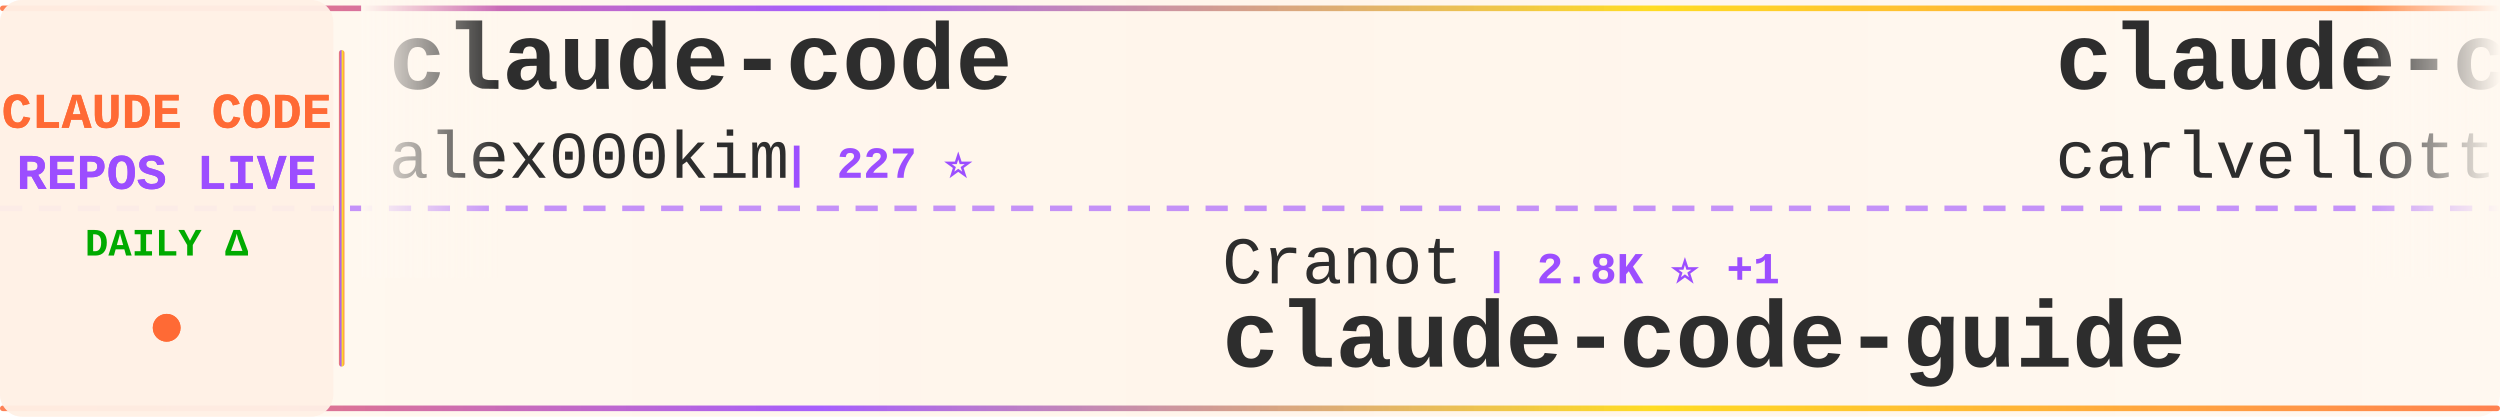
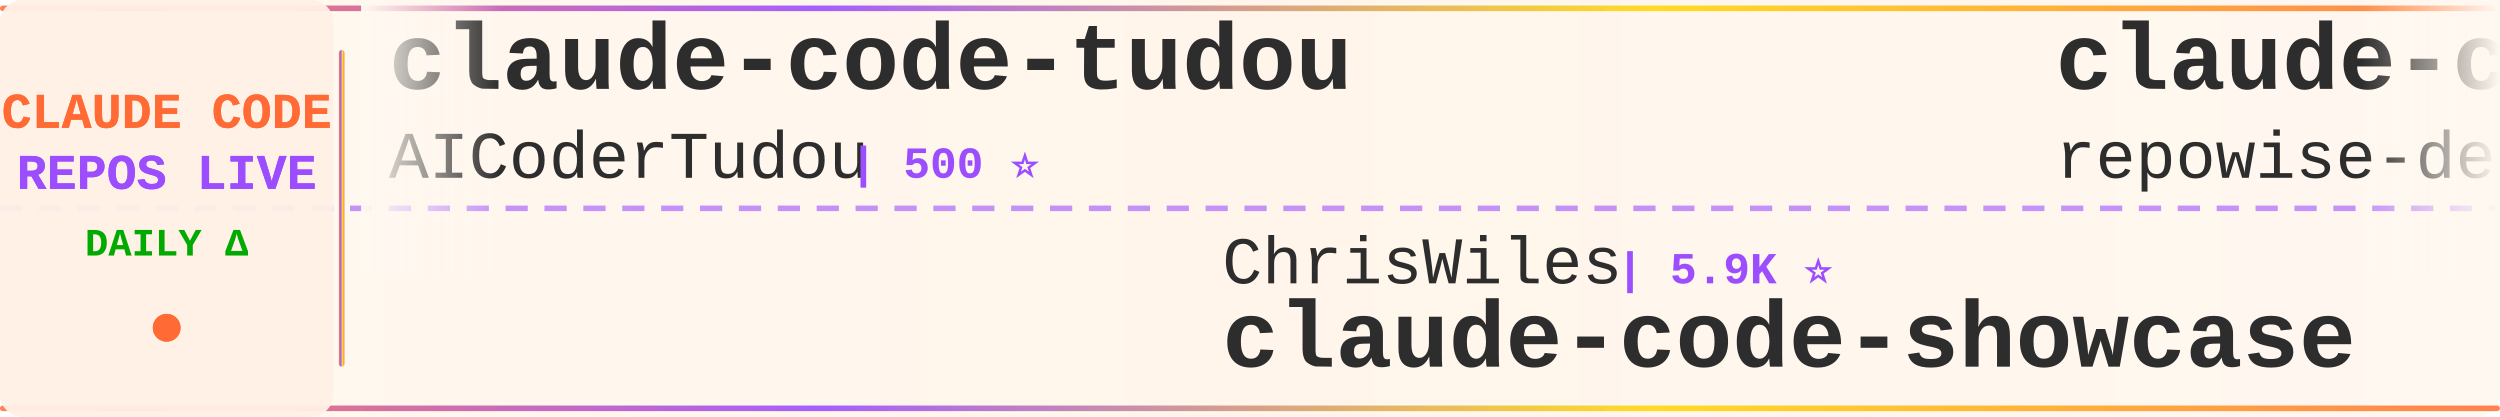
<svg xmlns="http://www.w3.org/2000/svg" width="900" height="150">
  <defs>
    <linearGradient id="tickerBg" x1="0%" y1="0%" x2="100%" y2="0%">
      <stop offset="0%" style="stop-color:#fff8f0;stop-opacity:0.98" />
      <stop offset="50%" style="stop-color:#fff5eb;stop-opacity:1" />
      <stop offset="100%" style="stop-color:#fff8f0;stop-opacity:0.98" />
    </linearGradient>
    <linearGradient id="borderGrad" x1="0%" y1="0%" x2="100%" y2="0%">
      <stop offset="0%" style="stop-color:#FF6B35;stop-opacity:0.85">
        <animate attributeName="stop-opacity" values="0.85;1;0.85" dur="2s" repeatCount="indefinite" />
      </stop>
      <stop offset="33%" style="stop-color:#9C4EFF;stop-opacity:0.9">
        <animate attributeName="stop-opacity" values="0.9;1;0.9" dur="2.2s" repeatCount="indefinite" />
      </stop>
      <stop offset="66%" style="stop-color:#FFD700;stop-opacity:0.85">
        <animate attributeName="stop-opacity" values="0.85;1;0.85" dur="1.8s" repeatCount="indefinite" />
      </stop>
      <stop offset="100%" style="stop-color:#FF6B35;stop-opacity:0.85">
        <animate attributeName="stop-opacity" values="0.85;1;0.85" dur="2s" repeatCount="indefinite" />
      </stop>
    </linearGradient>
    <filter id="textGlow">
      <feGaussianBlur stdDeviation="0.15" result="coloredBlur" />
      <feMerge>
        <feMergeNode in="coloredBlur" />
        <feMergeNode in="SourceGraphic" />
      </feMerge>
    </filter>
    <filter id="metricGlow">
      <feGaussianBlur stdDeviation="0.2" result="coloredBlur" />
      <feMerge>
        <feMergeNode in="coloredBlur" />
        <feMergeNode in="SourceGraphic" />
      </feMerge>
    </filter>
    <linearGradient id="leftFade" x1="0%" y1="0%" x2="100%" y2="0%">
      <stop offset="0%" style="stop-color:#fff8f0;stop-opacity:1" />
      <stop offset="100%" style="stop-color:#fff8f0;stop-opacity:0" />
    </linearGradient>
    <linearGradient id="rightFade" x1="0%" y1="0%" x2="100%" y2="0%">
      <stop offset="0%" style="stop-color:#fff8f0;stop-opacity:0" />
      <stop offset="100%" style="stop-color:#fff8f0;stop-opacity:1" />
    </linearGradient>
  </defs>
  <rect width="900" height="150" fill="url(#tickerBg)" rx="8" />
  <rect x="0" y="2" width="900" height="2" fill="url(#borderGrad)" rx="1" />
  <rect x="0" y="146" width="900" height="2" fill="url(#borderGrad)" rx="1" />
  <line x1="0" y1="75" x2="900" y2="75" stroke="#9C4EFF" stroke-width="2" stroke-dasharray="8 6" opacity="0.6" />
  <rect x="0" y="0" width="120" height="150" fill="#fff0e6" opacity="0.95" rx="8" />
  <text x="60" y="46" font-family="'Courier New', monospace" font-size="18" font-weight="bold" fill="#FF6B35" text-anchor="middle" filter="url(#textGlow)">
    CLAUDE CODE
  </text>
  <text x="60" y="68" font-family="'Courier New', monospace" font-size="18" font-weight="bold" fill="#9C4EFF" text-anchor="middle" filter="url(#textGlow)">
    REPOS LIVE
  </text>
  <text x="60" y="92" font-family="'Courier New', monospace" font-size="14" font-weight="bold" fill="#00aa00" text-anchor="middle">
    DAILY Δ
  </text>
  <circle cx="60" cy="118" r="5" fill="#FF6B35" filter="url(#metricGlow)">
    <animate attributeName="r" values="4;6;4" dur="1.5s" repeatCount="indefinite" />
    <animate attributeName="opacity" values="0.6;1;0.6" dur="1.5s" repeatCount="indefinite" />
  </circle>
  <rect x="122" y="18" width="2" height="114" fill="url(#borderGrad)" rx="1" />
  <clipPath id="tickerClip">
    <rect x="130" y="0" width="770" height="150" />
  </clipPath>
  <g clip-path="url(#tickerClip)">
    <g id="tickerItems">
      <animateTransform attributeName="transform" attributeType="XML" type="translate" from="0 0" to="-3000 0" dur="54s" repeatCount="indefinite" />
      <g transform="translate(0, 0)">
-         <text x="140" y="32" font-family="'Courier New', monospace" font-size="34" font-weight="bold" fill="#2d2d2d">claude-code</text>
-         <text x="140" y="64" font-family="'Courier New', monospace" font-size="24" font-weight="normal" fill="#2d2d2d" opacity="1.0">alex000kim</text>
-         <text x="282" y="64" font-family="'Courier New', monospace" font-size="16" font-weight="bold" fill="#9C4EFF"> | 227 ⭐</text>
+         <text x="140" y="32" font-family="'Courier New', monospace" font-size="34" font-weight="bold" fill="#2d2d2d">claude-code-tudou</text>
+         <text x="140" y="64" font-family="'Courier New', monospace" font-size="24" font-weight="normal" fill="#2d2d2d" opacity="1.0">AICoderTudou</text>
+         <text x="306" y="64" font-family="'Courier New', monospace" font-size="16" font-weight="bold" fill="#9C4EFF"> | 500 ⭐</text>
      </g>
      <g transform="translate(300, 0)">
-         <text x="140" y="102" font-family="'Courier New', monospace" font-size="24" font-weight="normal" fill="#2d2d2d" opacity="1.0">Cranot</text>
-         <text x="234" y="102" font-family="'Courier New', monospace" font-size="16" font-weight="bold" fill="#9C4EFF"> | 2.8K ⭐ +1</text>
-         <text x="140" y="132" font-family="'Courier New', monospace" font-size="34" font-weight="bold" fill="#2d2d2d">claude-code-guide</text>
-       </g>
-       <g transform="translate(600, 0)">
-         <text x="140" y="32" font-family="'Courier New', monospace" font-size="34" font-weight="bold" fill="#2d2d2d">claude-code-pm-course</text>
-         <text x="140" y="64" font-family="'Courier New', monospace" font-size="24" font-weight="normal" fill="#2d2d2d" opacity="1.0">carlvellotti</text>
-         <text x="306" y="64" font-family="'Courier New', monospace" font-size="16" font-weight="bold" fill="#9C4EFF"> | 2.1K ⭐ -1</text>
-       </g>
-       <g transform="translate(900, 0)">
-         <text x="140" y="102" font-family="'Courier New', monospace" font-size="24" font-weight="normal" fill="#2d2d2d" opacity="1.0">luongnv89</text>
-         <text x="270" y="102" font-family="'Courier New', monospace" font-size="16" font-weight="bold" fill="#9C4EFF"> | 36.2K ⭐ +49</text>
-         <text x="140" y="132" font-family="'Courier New', monospace" font-size="34" font-weight="bold" fill="#2d2d2d">claude-howto</text>
-       </g>
-       <g transform="translate(1200, 0)">
-         <text x="140" y="32" font-family="'Courier New', monospace" font-size="34" font-weight="bold" fill="#2d2d2d">claude-code-rev</text>
-         <text x="140" y="64" font-family="'Courier New', monospace" font-size="24" font-weight="normal" fill="#2d2d2d" opacity="1.0">oboard</text>
-         <text x="234" y="64" font-family="'Courier New', monospace" font-size="16" font-weight="bold" fill="#9C4EFF"> | 3.2K ⭐ +1</text>
-       </g>
-       <g transform="translate(1500, 0)">
        <text x="140" y="102" font-family="'Courier New', monospace" font-size="24" font-weight="normal" fill="#2d2d2d" opacity="1.0">ChrisWiles</text>
        <text x="282" y="102" font-family="'Courier New', monospace" font-size="16" font-weight="bold" fill="#9C4EFF"> | 5.9K ⭐</text>
        <text x="140" y="132" font-family="'Courier New', monospace" font-size="34" font-weight="bold" fill="#2d2d2d">claude-code-showcase</text>
      </g>
+       <g transform="translate(600, 0)">
+         <text x="140" y="32" font-family="'Courier New', monospace" font-size="34" font-weight="bold" fill="#2d2d2d">claude-code-prompts</text>
+         <text x="140" y="64" font-family="'Courier New', monospace" font-size="24" font-weight="normal" fill="#2d2d2d" opacity="1.0">repowise-dev</text>
+         <text x="306" y="64" font-family="'Courier New', monospace" font-size="16" font-weight="bold" fill="#9C4EFF"> | 1.1K ⭐</text>
+       </g>
+       <g transform="translate(900, 0)">
+         <text x="140" y="102" font-family="'Courier New', monospace" font-size="24" font-weight="normal" fill="#2d2d2d" opacity="1.0">feiskyer</text>
+         <text x="258" y="102" font-family="'Courier New', monospace" font-size="16" font-weight="bold" fill="#9C4EFF"> | 1.5K ⭐ -1</text>
+         <text x="140" y="132" font-family="'Courier New', monospace" font-size="34" font-weight="bold" fill="#2d2d2d">claude-code-settings</text>
+       </g>
+       <g transform="translate(1200, 0)">
+         <text x="140" y="32" font-family="'Courier New', monospace" font-size="34" font-weight="bold" fill="#2d2d2d">claude-code</text>
+         <text x="140" y="64" font-family="'Courier New', monospace" font-size="24" font-weight="normal" fill="#2d2d2d" opacity="1.0">T-Lab-CUHKSZ</text>
+         <text x="306" y="64" font-family="'Courier New', monospace" font-size="16" font-weight="bold" fill="#9C4EFF"> | 317 ⭐</text>
+       </g>
+       <g transform="translate(1500, 0)">
+         <text x="140" y="102" font-family="'Courier New', monospace" font-size="24" font-weight="normal" fill="#2d2d2d" opacity="1.0">nicedreamzapp</text>
+         <text x="318" y="102" font-family="'Courier New', monospace" font-size="16" font-weight="bold" fill="#9C4EFF"> | 2.7K ⭐ +2</text>
+         <text x="140" y="132" font-family="'Courier New', monospace" font-size="34" font-weight="bold" fill="#2d2d2d">claude-code-local</text>
+       </g>
      <g transform="translate(1800, 0)">
-         <text x="140" y="32" font-family="'Courier New', monospace" font-size="34" font-weight="bold" fill="#2d2d2d">claude-code-security-rev...</text>
-         <text x="140" y="64" font-family="'Courier New', monospace" font-size="24" font-weight="normal" fill="#2d2d2d" opacity="1.0">anthropics</text>
-         <text x="282" y="64" font-family="'Courier New', monospace" font-size="16" font-weight="bold" fill="#9C4EFF"> | 5.1K ⭐ +9</text>
+         <text x="140" y="32" font-family="'Courier New', monospace" font-size="34" font-weight="bold" fill="#2d2d2d">claude-code</text>
+         <text x="140" y="64" font-family="'Courier New', monospace" font-size="24" font-weight="normal" fill="#2d2d2d" opacity="1.0">tanbiralam</text>
+         <text x="282" y="64" font-family="'Courier New', monospace" font-size="16" font-weight="bold" fill="#9C4EFF"> | 1.8K ⭐ +1</text>
      </g>
      <g transform="translate(2100, 0)">
-         <text x="140" y="102" font-family="'Courier New', monospace" font-size="24" font-weight="normal" fill="#2d2d2d" opacity="1.0">sickn33</text>
-         <text x="246" y="102" font-family="'Courier New', monospace" font-size="16" font-weight="bold" fill="#9C4EFF"> | 40.2K ⭐</text>
-         <text x="140" y="132" font-family="'Courier New', monospace" font-size="34" font-weight="bold" fill="#2d2d2d">antigravity-awesome-skil...</text>
+         <text x="140" y="102" font-family="'Courier New', monospace" font-size="24" font-weight="normal" fill="#2d2d2d" opacity="1.0">disler</text>
+         <text x="234" y="102" font-family="'Courier New', monospace" font-size="16" font-weight="bold" fill="#9C4EFF"> | 1.4K ⭐ +1</text>
+         <text x="140" y="132" font-family="'Courier New', monospace" font-size="34" font-weight="bold" fill="#2d2d2d">pi-vs-claude-code</text>
      </g>
      <g transform="translate(2400, 0)">
-         <text x="140" y="32" font-family="'Courier New', monospace" font-size="34" font-weight="bold" fill="#2d2d2d">claude-code-source-code-...</text>
-         <text x="140" y="64" font-family="'Courier New', monospace" font-size="24" font-weight="normal" fill="#2d2d2d" opacity="1.0">ghuntley</text>
-         <text x="258" y="64" font-family="'Courier New', monospace" font-size="16" font-weight="bold" fill="#9C4EFF"> | 982 ⭐</text>
+         <text x="140" y="32" font-family="'Courier New', monospace" font-size="34" font-weight="bold" fill="#2d2d2d">claude-code-system-promp...</text>
+         <text x="140" y="64" font-family="'Courier New', monospace" font-size="24" font-weight="normal" fill="#2d2d2d" opacity="1.0">Piebald-AI</text>
+         <text x="282" y="64" font-family="'Courier New', monospace" font-size="16" font-weight="bold" fill="#9C4EFF"> | 10.9K ⭐ +3</text>
      </g>
      <g transform="translate(2700, 0)">
-         <text x="140" y="102" font-family="'Courier New', monospace" font-size="24" font-weight="normal" fill="#2d2d2d" opacity="1.0">Alishahryar1</text>
-         <text x="306" y="102" font-family="'Courier New', monospace" font-size="16" font-weight="bold" fill="#9C4EFF"> | 33.4K ⭐ +54</text>
-         <text x="140" y="132" font-family="'Courier New', monospace" font-size="34" font-weight="bold" fill="#2d2d2d">free-claude-code</text>
+         <text x="140" y="102" font-family="'Courier New', monospace" font-size="24" font-weight="normal" fill="#2d2d2d" opacity="1.0">777genius</text>
+         <text x="270" y="102" font-family="'Courier New', monospace" font-size="16" font-weight="bold" fill="#9C4EFF"> | 914 ⭐</text>
+         <text x="140" y="132" font-family="'Courier New', monospace" font-size="34" font-weight="bold" fill="#2d2d2d">claude-code-source-code</text>
      </g>
      <g transform="translate(3000, 0)">
-         <text x="140" y="32" font-family="'Courier New', monospace" font-size="34" font-weight="bold" fill="#2d2d2d">claude-code</text>
-         <text x="140" y="64" font-family="'Courier New', monospace" font-size="24" font-weight="normal" fill="#2d2d2d" opacity="1.0">alex000kim</text>
-         <text x="282" y="64" font-family="'Courier New', monospace" font-size="16" font-weight="bold" fill="#9C4EFF"> | 227 ⭐</text>
+         <text x="140" y="32" font-family="'Courier New', monospace" font-size="34" font-weight="bold" fill="#2d2d2d">claude-code-tudou</text>
+         <text x="140" y="64" font-family="'Courier New', monospace" font-size="24" font-weight="normal" fill="#2d2d2d" opacity="1.0">AICoderTudou</text>
+         <text x="306" y="64" font-family="'Courier New', monospace" font-size="16" font-weight="bold" fill="#9C4EFF"> | 500 ⭐</text>
      </g>
      <g transform="translate(3300, 0)">
-         <text x="140" y="102" font-family="'Courier New', monospace" font-size="24" font-weight="normal" fill="#2d2d2d" opacity="1.0">Cranot</text>
-         <text x="234" y="102" font-family="'Courier New', monospace" font-size="16" font-weight="bold" fill="#9C4EFF"> | 2.8K ⭐ +1</text>
-         <text x="140" y="132" font-family="'Courier New', monospace" font-size="34" font-weight="bold" fill="#2d2d2d">claude-code-guide</text>
+         <text x="140" y="102" font-family="'Courier New', monospace" font-size="24" font-weight="normal" fill="#2d2d2d" opacity="1.0">ChrisWiles</text>
+         <text x="282" y="102" font-family="'Courier New', monospace" font-size="16" font-weight="bold" fill="#9C4EFF"> | 5.9K ⭐</text>
+         <text x="140" y="132" font-family="'Courier New', monospace" font-size="34" font-weight="bold" fill="#2d2d2d">claude-code-showcase</text>
      </g>
      <g transform="translate(3600, 0)">
-         <text x="140" y="32" font-family="'Courier New', monospace" font-size="34" font-weight="bold" fill="#2d2d2d">claude-code-pm-course</text>
-         <text x="140" y="64" font-family="'Courier New', monospace" font-size="24" font-weight="normal" fill="#2d2d2d" opacity="1.0">carlvellotti</text>
-         <text x="306" y="64" font-family="'Courier New', monospace" font-size="16" font-weight="bold" fill="#9C4EFF"> | 2.1K ⭐ -1</text>
+         <text x="140" y="32" font-family="'Courier New', monospace" font-size="34" font-weight="bold" fill="#2d2d2d">claude-code-prompts</text>
+         <text x="140" y="64" font-family="'Courier New', monospace" font-size="24" font-weight="normal" fill="#2d2d2d" opacity="1.0">repowise-dev</text>
+         <text x="306" y="64" font-family="'Courier New', monospace" font-size="16" font-weight="bold" fill="#9C4EFF"> | 1.1K ⭐</text>
      </g>
      <g transform="translate(3900, 0)">
-         <text x="140" y="102" font-family="'Courier New', monospace" font-size="24" font-weight="normal" fill="#2d2d2d" opacity="1.0">luongnv89</text>
-         <text x="270" y="102" font-family="'Courier New', monospace" font-size="16" font-weight="bold" fill="#9C4EFF"> | 36.2K ⭐ +49</text>
-         <text x="140" y="132" font-family="'Courier New', monospace" font-size="34" font-weight="bold" fill="#2d2d2d">claude-howto</text>
+         <text x="140" y="102" font-family="'Courier New', monospace" font-size="24" font-weight="normal" fill="#2d2d2d" opacity="1.0">feiskyer</text>
+         <text x="258" y="102" font-family="'Courier New', monospace" font-size="16" font-weight="bold" fill="#9C4EFF"> | 1.5K ⭐ -1</text>
+         <text x="140" y="132" font-family="'Courier New', monospace" font-size="34" font-weight="bold" fill="#2d2d2d">claude-code-settings</text>
      </g>
    </g>
  </g>
  <rect x="130" y="0" width="50" height="100" fill="url(#leftFade)" />
  <rect x="850" y="0" width="50" height="100" fill="url(#rightFade)" />
</svg>
